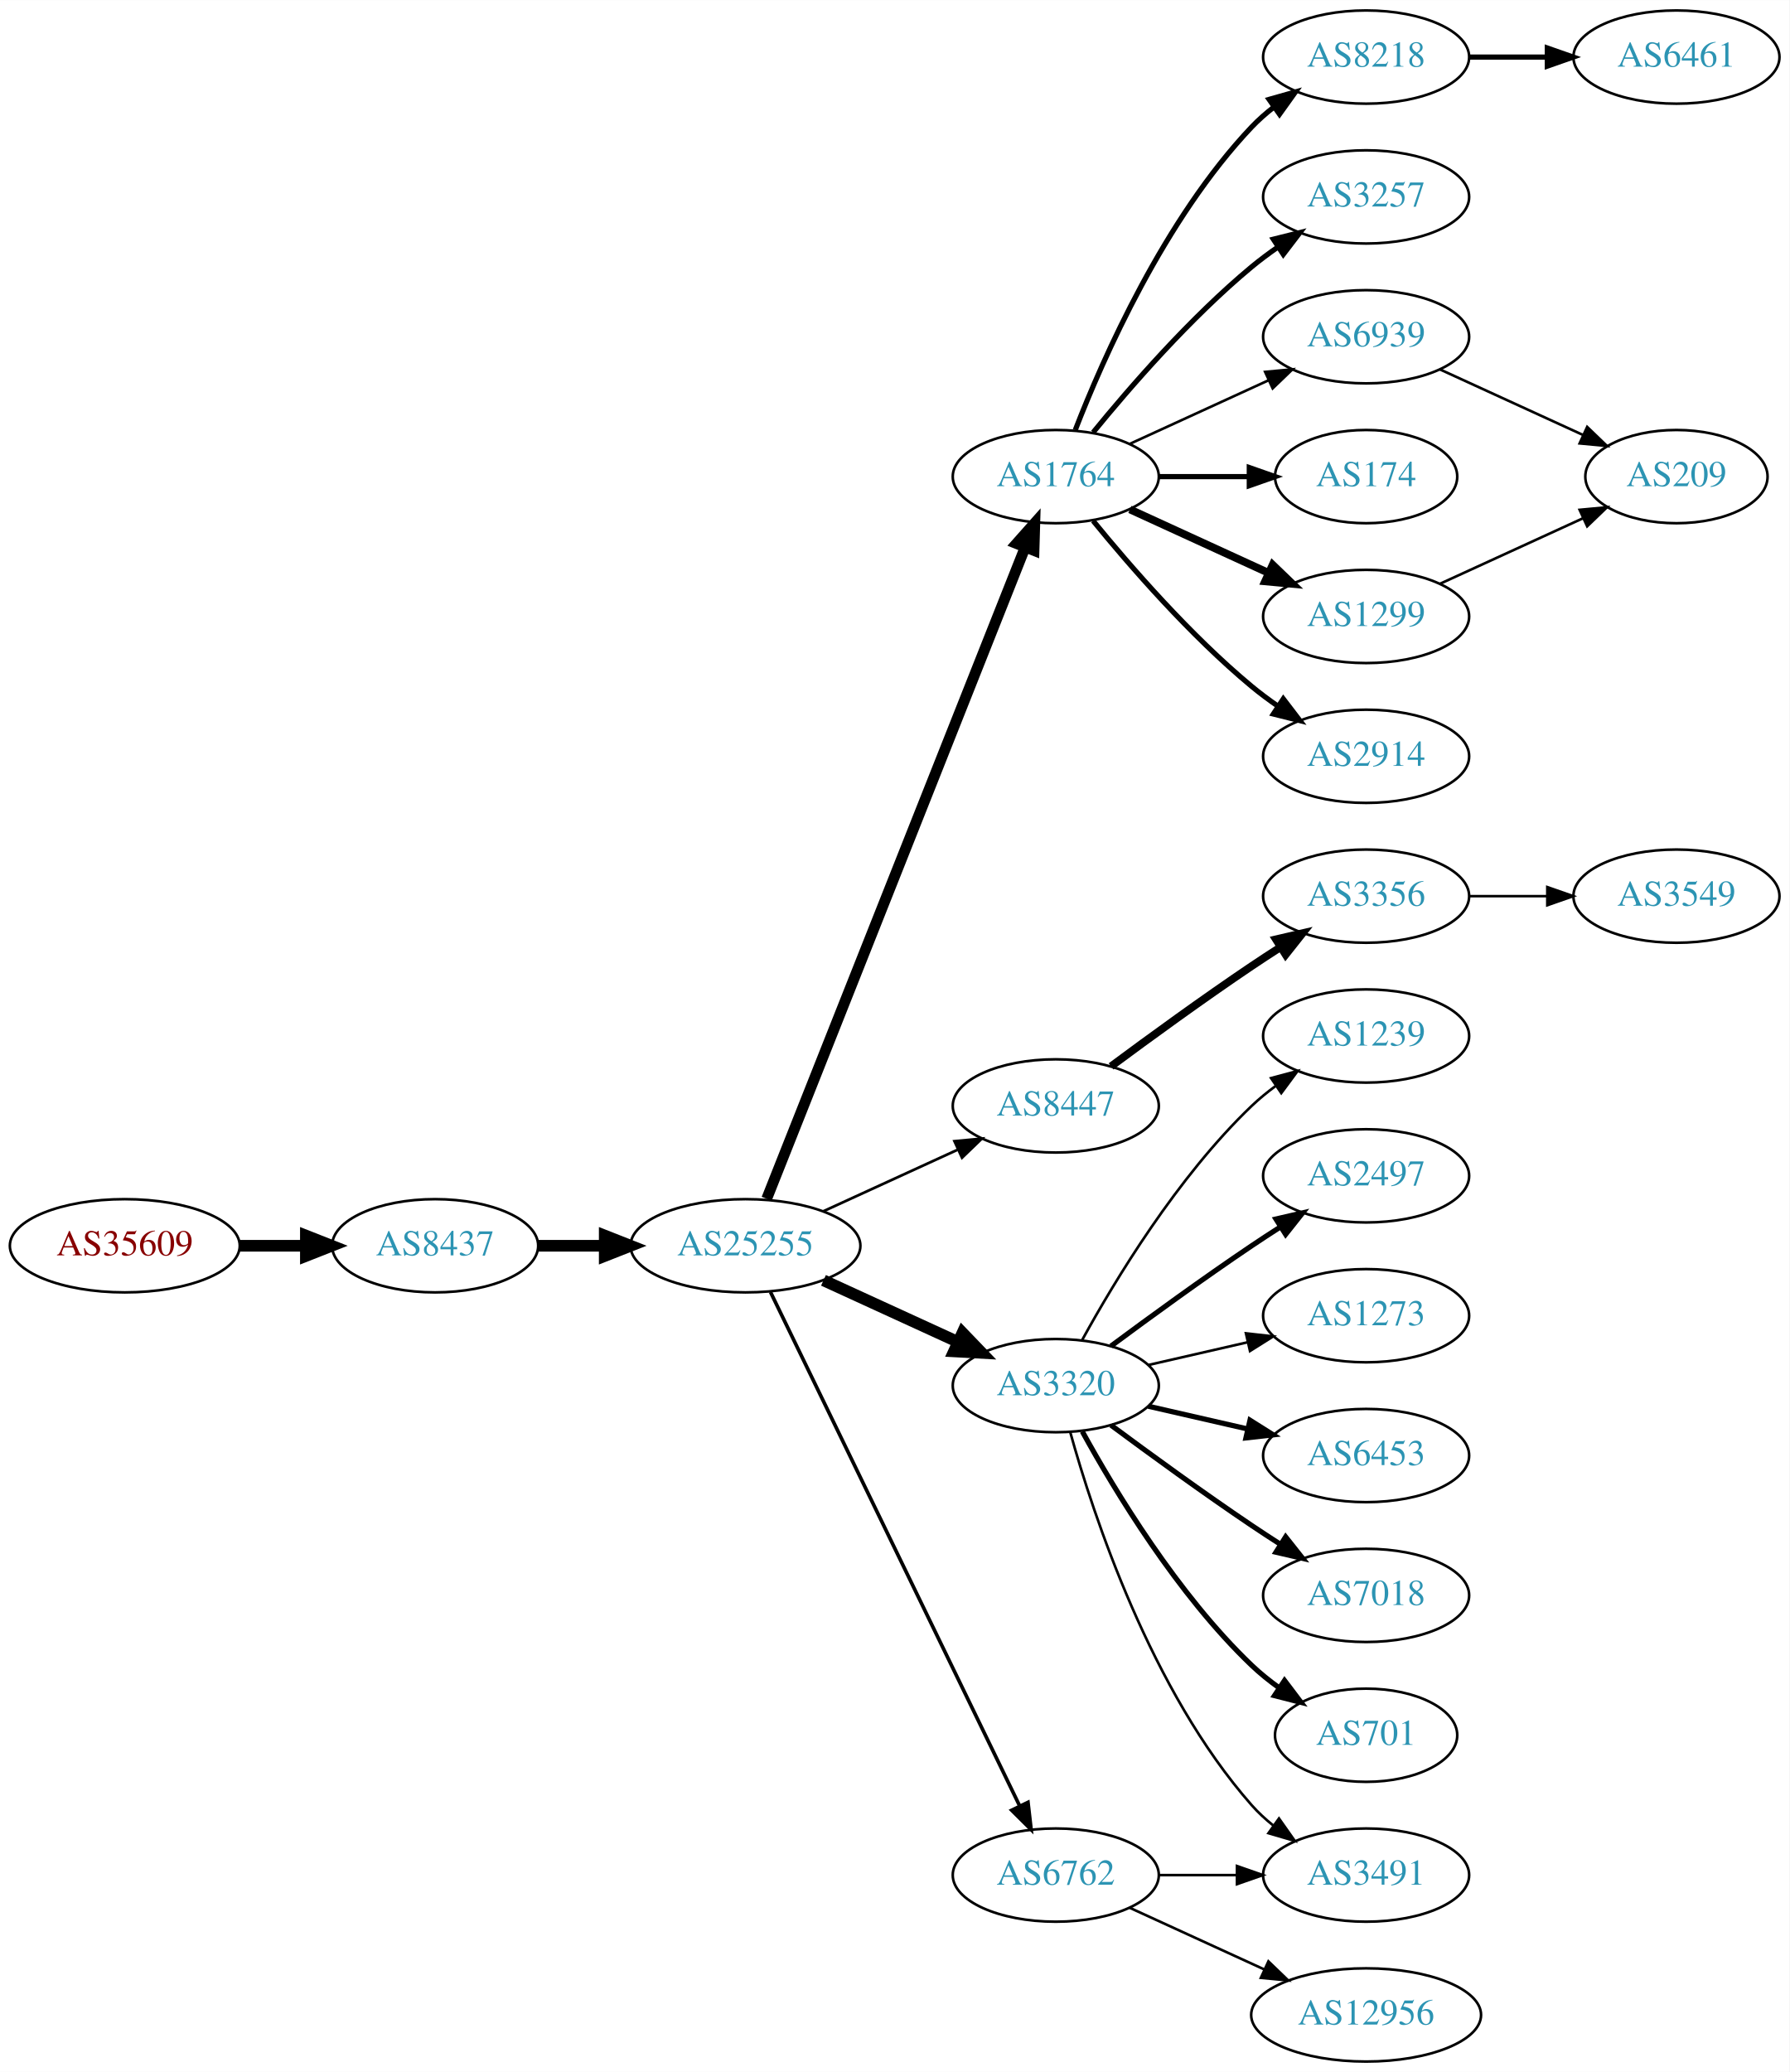
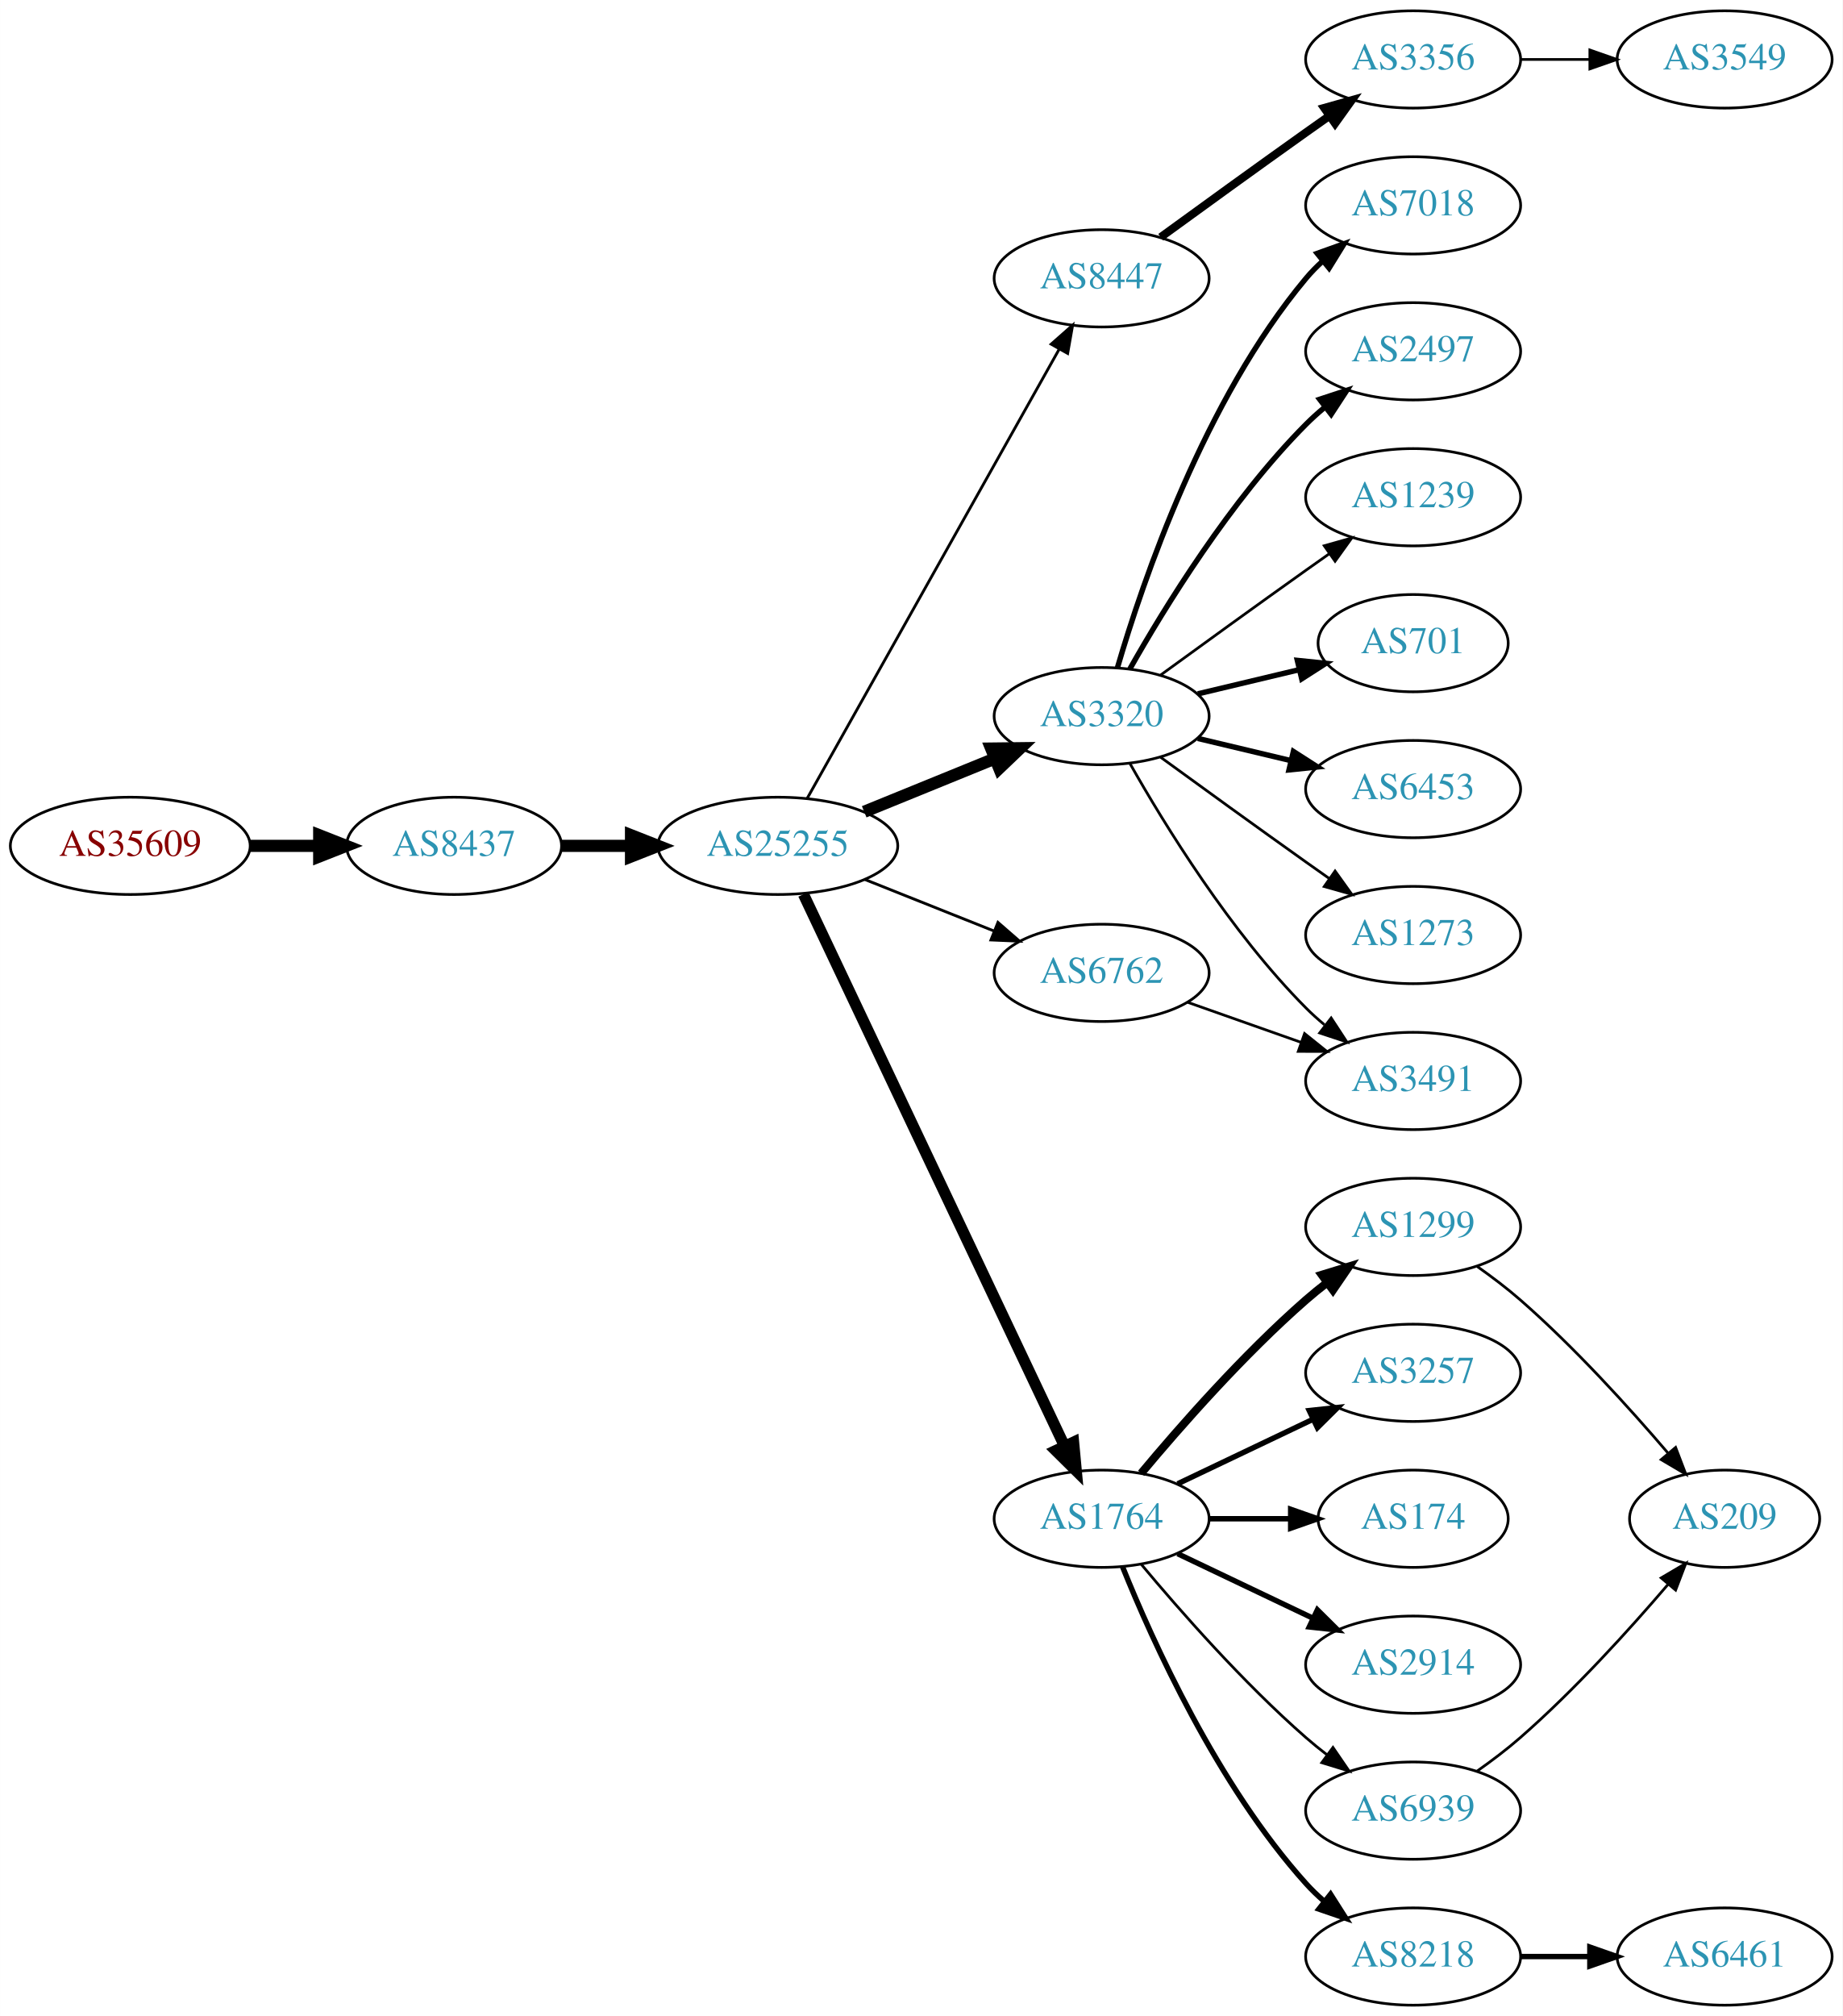
- <svg xmlns="http://www.w3.org/2000/svg" xmlns:xlink="http://www.w3.org/1999/xlink" width="691pt" height="800pt" viewBox="0.00 0.00 691.06 800.00">
-   <g id="graph0" class="graph" transform="scale(1 1) rotate(0) translate(4 796)">
-     <polygon fill="white" stroke="none" points="-4,4 -4,-796 687.055,-796 687.055,4 -4,4" />
+ <svg xmlns="http://www.w3.org/2000/svg" xmlns:xlink="http://www.w3.org/1999/xlink" width="682pt" height="746pt" viewBox="0.00 0.00 681.96 746.00">
+   <g id="graph0" class="graph" transform="scale(1 1) rotate(0) translate(4 742)">
+     <polygon fill="white" stroke="none" points="-4,4 -4,-742 677.956,-742 677.956,4 -4,4" />
    <g id="node1" class="node">
      <g id="a_node1">
        <a xlink:href="/asn/35609" xlink:title="AS35609 ~ Smart Force e.U. [AT]">
-           <ellipse fill="#ffffff" stroke="black" cx="44.196" cy="-315" rx="44.393" ry="18" />
-           <text text-anchor="middle" x="44.196" y="-311.3" font-family="Times,serif" font-size="14.00" fill="#880000">AS35609</text>
+           <ellipse fill="#ffffff" stroke="black" cx="44.196" cy="-429" rx="44.393" ry="18" />
+           <text text-anchor="middle" x="44.196" y="-425.3" font-family="Times,serif" font-size="14.00" fill="#880000">AS35609</text>
        </a>
      </g>
    </g>
    <g id="node2" class="node">
      <g id="a_node2">
        <a xlink:href="/asn/8437" xlink:title="AS8437 ~ Hutchison Drei Austria GmbH [AT]">
-           <ellipse fill="#ffffff" stroke="black" cx="164.039" cy="-315" rx="39.794" ry="18" />
-           <text text-anchor="middle" x="164.039" y="-311.3" font-family="Times,serif" font-size="14.00" fill="#2c94b3">AS8437</text>
+           <ellipse fill="#ffffff" stroke="black" cx="164.039" cy="-429" rx="39.794" ry="18" />
+           <text text-anchor="middle" x="164.039" y="-425.3" font-family="Times,serif" font-size="14.00" fill="#2c94b3">AS8437</text>
        </a>
      </g>
    </g>
    <g id="edge1" class="edge">
-       <path fill="none" stroke="black" stroke-width="4.5" d="M88.407,-315C96.72,-315 105.482,-315 113.965,-315" />
-       <polygon fill="black" stroke="black" stroke-width="4.5" points="114.123,-318.938 124.123,-315 114.123,-311.063 114.123,-318.938" />
+       <path fill="none" stroke="black" stroke-width="4.5" d="M88.407,-429C96.72,-429 105.482,-429 113.965,-429" />
+       <polygon fill="black" stroke="black" stroke-width="4.5" points="114.123,-432.938 124.123,-429 114.123,-425.063 114.123,-432.938" />
    </g>
    <g id="node3" class="node">
      <g id="a_node3">
        <a xlink:href="/asn/25255" xlink:title="AS25255 ~ ==&gt; TELE2 AUSTRIA &lt;== [AT]">
-           <ellipse fill="#ffffff" stroke="black" cx="283.881" cy="-315" rx="44.393" ry="18" />
-           <text text-anchor="middle" x="283.881" y="-311.3" font-family="Times,serif" font-size="14.00" fill="#2c94b3">AS25255</text>
+           <ellipse fill="#ffffff" stroke="black" cx="283.881" cy="-429" rx="44.393" ry="18" />
+           <text text-anchor="middle" x="283.881" y="-425.3" font-family="Times,serif" font-size="14.00" fill="#2c94b3">AS25255</text>
        </a>
      </g>
    </g>
    <g id="edge2" class="edge">
-       <path fill="none" stroke="black" stroke-width="4.5" d="M203.951,-315C212.054,-315 220.729,-315 229.255,-315" />
-       <polygon fill="black" stroke="black" stroke-width="4.5" points="229.533,-318.938 239.533,-315 229.533,-311.063 229.533,-318.938" />
+       <path fill="none" stroke="black" stroke-width="4.5" d="M203.951,-429C212.054,-429 220.729,-429 229.255,-429" />
+       <polygon fill="black" stroke="black" stroke-width="4.5" points="229.533,-432.938 239.533,-429 229.533,-425.063 229.533,-432.938" />
    </g>
    <g id="node4" class="node">
      <g id="a_node4">
-         <a xlink:href="/asn/1764" xlink:title="AS1764 ~ NEXTLAYER-AS [AT]">
-           <ellipse fill="#ffffff" stroke="black" cx="403.724" cy="-612" rx="39.794" ry="18" />
-           <text text-anchor="middle" x="403.724" y="-608.3" font-family="Times,serif" font-size="14.00" fill="#2c94b3">AS1764</text>
+         <a xlink:href="/asn/8447" xlink:title="AS8447 ~ A1 Telekom Austria AG [AT]">
+           <ellipse fill="#ffffff" stroke="black" cx="403.724" cy="-639" rx="39.794" ry="18" />
+           <text text-anchor="middle" x="403.724" y="-635.3" font-family="Times,serif" font-size="14.00" fill="#2c94b3">AS8447</text>
        </a>
      </g>
    </g>
    <g id="edge3" class="edge">
-       <path fill="none" stroke="black" stroke-width="4.154" d="M292.075,-333.132C312.01,-383.373 368.052,-524.615 391.833,-584.553" />
-       <polygon fill="black" stroke="black" stroke-width="4.154" points="388.557,-586.151 395.624,-594.106 395.314,-583.47 388.557,-586.151" />
+       <path fill="none" stroke="black" stroke-width="1.038" d="M294.726,-446.543C315.443,-483.462 363.638,-569.347 388.026,-612.809" />
+       <polygon fill="black" stroke="black" stroke-width="1.038" points="385.044,-614.646 392.99,-621.654 391.149,-611.221 385.044,-614.646" />
    </g>
    <g id="node5" class="node">
      <g id="a_node5">
-         <a xlink:href="/asn/8447" xlink:title="AS8447 ~ A1 Telekom Austria AG [AT]">
-           <ellipse fill="#ffffff" stroke="black" cx="403.724" cy="-369" rx="39.794" ry="18" />
-           <text text-anchor="middle" x="403.724" y="-365.3" font-family="Times,serif" font-size="14.00" fill="#2c94b3">AS8447</text>
+         <a xlink:href="/asn/3320" xlink:title="AS3320 ~ DTAG [DE]">
+           <ellipse fill="#ffffff" stroke="black" cx="403.724" cy="-477" rx="39.794" ry="18" />
+           <text text-anchor="middle" x="403.724" y="-473.3" font-family="Times,serif" font-size="14.00" fill="#2c94b3">AS3320</text>
        </a>
      </g>
    </g>
    <g id="edge4" class="edge">
-       <path fill="none" stroke="black" stroke-width="1.038" d="M314.011,-328.348C329.622,-335.502 349.02,-344.391 365.692,-352.03" />
-       <polygon fill="black" stroke="black" stroke-width="1.038" points="364.595,-355.378 375.144,-356.362 367.511,-349.014 364.595,-355.378" />
+       <path fill="none" stroke="black" stroke-width="4.5" d="M315.843,-441.611C330.639,-447.638 348.496,-454.912 364.164,-461.294" />
+       <polygon fill="black" stroke="black" stroke-width="4.5" points="362.843,-465.007 373.589,-465.133 365.814,-457.714 362.843,-465.007" />
    </g>
    <g id="node6" class="node">
      <g id="a_node6">
-         <a xlink:href="/asn/3320" xlink:title="AS3320 ~ DTAG [DE]">
-           <ellipse fill="#ffffff" stroke="black" cx="403.724" cy="-261" rx="39.794" ry="18" />
-           <text text-anchor="middle" x="403.724" y="-257.3" font-family="Times,serif" font-size="14.00" fill="#2c94b3">AS3320</text>
+         <a xlink:href="/asn/1764" xlink:title="AS1764 ~ NEXTLAYER-AS [AT]">
+           <ellipse fill="#ffffff" stroke="black" cx="403.724" cy="-180" rx="39.794" ry="18" />
+           <text text-anchor="middle" x="403.724" y="-176.3" font-family="Times,serif" font-size="14.00" fill="#2c94b3">AS1764</text>
        </a>
      </g>
    </g>
    <g id="edge5" class="edge">
-       <path fill="none" stroke="black" stroke-width="4.5" d="M314.011,-301.652C329.622,-294.498 349.02,-285.609 365.692,-277.97" />
-       <polygon fill="black" stroke="black" stroke-width="4.5" points="367.693,-281.384 375.144,-273.638 364.412,-274.225 367.693,-281.384" />
+       <path fill="none" stroke="black" stroke-width="4.154" d="M293.356,-411.093C313.783,-367.932 365.828,-257.961 390.013,-206.859" />
+       <polygon fill="black" stroke="black" stroke-width="4.154" points="393.333,-208.339 394.326,-197.745 386.763,-205.229 393.333,-208.339" />
    </g>
    <g id="node7" class="node">
      <g id="a_node7">
        <a xlink:href="/asn/6762" xlink:title="AS6762 ~ TELECOM ITALIA SPARKLE S.p.A. [IT]">
-           <ellipse fill="#ffffff" stroke="black" cx="403.724" cy="-72" rx="39.794" ry="18" />
-           <text text-anchor="middle" x="403.724" y="-68.3" font-family="Times,serif" font-size="14.00" fill="#2c94b3">AS6762</text>
+           <ellipse fill="#ffffff" stroke="black" cx="403.724" cy="-382" rx="39.794" ry="18" />
+           <text text-anchor="middle" x="403.724" y="-378.3" font-family="Times,serif" font-size="14.00" fill="#2c94b3">AS6762</text>
        </a>
      </g>
    </g>
    <g id="edge6" class="edge">
-       <path fill="none" stroke="black" stroke-width="1.385" d="M293.546,-297.132C314.027,-254.899 365.514,-148.728 389.74,-98.773" />
-       <polygon fill="black" stroke="black" stroke-width="1.385" points="392.99,-100.092 394.205,-89.567 386.692,-97.037 392.99,-100.092" />
+       <path fill="none" stroke="black" stroke-width="1.038" d="M316.151,-416.528C330.833,-410.673 348.476,-403.636 363.994,-397.447" />
+       <polygon fill="black" stroke="black" stroke-width="1.038" points="365.344,-400.677 373.336,-393.721 362.751,-394.175 365.344,-400.677" />
    </g>
    <g id="node8" class="node">
      <g id="a_node8">
-         <a xlink:href="/asn/174" xlink:title="AS174 ~ Cogent Communications [US]">
-           <ellipse fill="#ffffff" stroke="black" cx="523.566" cy="-612" rx="35.194" ry="18" />
-           <text text-anchor="middle" x="523.566" y="-608.3" font-family="Times,serif" font-size="14.00" fill="#2c94b3">AS174</text>
+         <a xlink:href="/asn/3356" xlink:title="AS3356 ~ Level 3 Parent, LLC [US]">
+           <ellipse fill="#ffffff" stroke="black" cx="519.017" cy="-720" rx="39.794" ry="18" />
+           <text text-anchor="middle" x="519.017" y="-716.3" font-family="Times,serif" font-size="14.00" fill="#2c94b3">AS3356</text>
        </a>
      </g>
    </g>
    <g id="edge7" class="edge">
-       <path fill="none" stroke="black" stroke-width="2" d="M443.636,-612C454.723,-612 466.883,-612 478.265,-612" />
-       <polygon fill="black" stroke="black" stroke-width="2" points="478.447,-615.5 488.447,-612 478.447,-608.5 478.447,-615.5" />
+       <path fill="none" stroke="black" stroke-width="3" d="M425.572,-654.222C440.506,-665.091 461.12,-680.025 479.37,-693 482.191,-695.005 485.134,-697.085 488.082,-699.159" />
+       <polygon fill="black" stroke="black" stroke-width="3" points="486.109,-702.05 496.306,-704.926 490.128,-696.319 486.109,-702.05" />
    </g>
    <g id="node9" class="node">
      <g id="a_node9">
-         <a xlink:href="/asn/1299" xlink:title="AS1299 ~ Telia Carrier [EU]">
-           <ellipse fill="#ffffff" stroke="black" cx="523.566" cy="-558" rx="39.794" ry="18" />
-           <text text-anchor="middle" x="523.566" y="-554.3" font-family="Times,serif" font-size="14.00" fill="#2c94b3">AS1299</text>
+         <a xlink:href="/asn/7018" xlink:title="AS7018 ~ AT&amp;T Services, Inc. [US]">
+           <ellipse fill="#ffffff" stroke="black" cx="519.017" cy="-666" rx="39.794" ry="18" />
+           <text text-anchor="middle" x="519.017" y="-662.3" font-family="Times,serif" font-size="14.00" fill="#2c94b3">AS7018</text>
        </a>
      </g>
    </g>
    <g id="edge8" class="edge">
-       <path fill="none" stroke="black" stroke-width="3" d="M432.353,-599.339C448.31,-592.027 468.58,-582.739 485.863,-574.819" />
-       <polygon fill="black" stroke="black" stroke-width="3" points="487.478,-577.929 495.111,-570.581 484.562,-571.565 487.478,-577.929" />
+       <path fill="none" stroke="black" stroke-width="2" d="M409.598,-495.002C418.912,-526.844 441.728,-593.981 479.37,-639 481.241,-641.237 483.339,-643.374 485.565,-645.396" />
+       <polygon fill="black" stroke="black" stroke-width="2" points="483.509,-648.234 493.484,-651.804 487.912,-642.793 483.509,-648.234" />
    </g>
    <g id="node10" class="node">
      <g id="a_node10">
-         <a xlink:href="/asn/2914" xlink:title="AS2914 ~ NTT America, Inc. [US]">
-           <ellipse fill="#ffffff" stroke="black" cx="523.566" cy="-504" rx="39.794" ry="18" />
-           <text text-anchor="middle" x="523.566" y="-500.3" font-family="Times,serif" font-size="14.00" fill="#2c94b3">AS2914</text>
+         <a xlink:href="/asn/2497" xlink:title="AS2497 ~ Internet Initiative Japan Inc. [JP]">
+           <ellipse fill="#ffffff" stroke="black" cx="519.017" cy="-612" rx="39.794" ry="18" />
+           <text text-anchor="middle" x="519.017" y="-608.3" font-family="Times,serif" font-size="14.00" fill="#2c94b3">AS2497</text>
        </a>
      </g>
    </g>
    <g id="edge9" class="edge">
-       <path fill="none" stroke="black" stroke-width="2" d="M418.143,-594.935C432.257,-577.625 455.672,-550.655 479.37,-531 482.587,-528.332 486.087,-525.73 489.658,-523.259" />
-       <polygon fill="black" stroke="black" stroke-width="2" points="491.581,-526.183 498.014,-517.764 487.735,-520.334 491.581,-526.183" />
+       <path fill="none" stroke="black" stroke-width="2" d="M414.184,-494.49C426.965,-517.096 451.398,-556.886 479.37,-585 481.481,-587.121 483.777,-589.188 486.163,-591.171" />
+       <polygon fill="black" stroke="black" stroke-width="2" points="484.415,-594.242 494.478,-597.556 488.678,-588.69 484.415,-594.242" />
    </g>
    <g id="node11" class="node">
      <g id="a_node11">
-         <a xlink:href="/asn/8218" xlink:title="AS8218 ~ legacy Neotelecoms [FR]">
-           <ellipse fill="#ffffff" stroke="black" cx="523.566" cy="-774" rx="39.794" ry="18" />
-           <text text-anchor="middle" x="523.566" y="-770.3" font-family="Times,serif" font-size="14.00" fill="#2c94b3">AS8218</text>
+         <a xlink:href="/asn/1239" xlink:title="AS1239 ~ Sprint [US]">
+           <ellipse fill="#ffffff" stroke="black" cx="519.017" cy="-558" rx="39.794" ry="18" />
+           <text text-anchor="middle" x="519.017" y="-554.3" font-family="Times,serif" font-size="14.00" fill="#2c94b3">AS1239</text>
        </a>
      </g>
    </g>
    <g id="edge10" class="edge">
-       <path fill="none" stroke="black" stroke-width="2" d="M411.247,-629.994C421.997,-657.728 445.655,-711.429 479.37,-747 481.956,-749.728 484.874,-752.294 487.942,-754.677" />
-       <polygon fill="black" stroke="black" stroke-width="2" points="486.096,-757.658 496.29,-760.543 490.12,-751.93 486.096,-757.658" />
+       <path fill="none" stroke="black" d="M425.572,-492.222C440.506,-503.091 461.12,-518.025 479.37,-531 482.191,-533.005 485.134,-535.085 488.082,-537.159" />
+       <polygon fill="black" stroke="black" points="486.109,-540.05 496.306,-542.926 490.128,-534.319 486.109,-540.05" />
    </g>
    <g id="node12" class="node">
      <g id="a_node12">
-         <a xlink:href="/asn/3257" xlink:title="AS3257 ~ GTT [DE]">
-           <ellipse fill="#ffffff" stroke="black" cx="523.566" cy="-720" rx="39.794" ry="18" />
-           <text text-anchor="middle" x="523.566" y="-716.3" font-family="Times,serif" font-size="14.00" fill="#2c94b3">AS3257</text>
+         <a xlink:href="/asn/701" xlink:title="AS701 ~ UUNET [US]">
+           <ellipse fill="#ffffff" stroke="black" cx="519.017" cy="-504" rx="35.194" ry="18" />
+           <text text-anchor="middle" x="519.017" y="-500.3" font-family="Times,serif" font-size="14.00" fill="#2c94b3">AS701</text>
        </a>
      </g>
    </g>
    <g id="edge11" class="edge">
-       <path fill="none" stroke="black" stroke-width="2" d="M418.143,-629.065C432.257,-646.375 455.672,-673.345 479.37,-693 482.587,-695.668 486.087,-698.27 489.658,-700.741" />
-       <polygon fill="black" stroke="black" stroke-width="2" points="487.735,-703.666 498.014,-706.236 491.581,-697.817 487.735,-703.666" />
+       <path fill="none" stroke="black" stroke-width="2" d="M439.331,-485.248C451.125,-488.058 464.43,-491.229 476.698,-494.153" />
+       <polygon fill="black" stroke="black" stroke-width="2" points="476.164,-497.624 486.703,-496.537 477.787,-490.814 476.164,-497.624" />
    </g>
    <g id="node13" class="node">
      <g id="a_node13">
-         <a xlink:href="/asn/6939" xlink:title="AS6939 ~ Hurricane Electric LLC [US]">
-           <ellipse fill="#ffffff" stroke="black" cx="523.566" cy="-666" rx="39.794" ry="18" />
-           <text text-anchor="middle" x="523.566" y="-662.3" font-family="Times,serif" font-size="14.00" fill="#2c94b3">AS6939</text>
+         <a xlink:href="/asn/6453" xlink:title="AS6453 ~ TATA COMMUNICATIONS (AMERICA) INC [US]">
+           <ellipse fill="#ffffff" stroke="black" cx="519.017" cy="-450" rx="39.794" ry="18" />
+           <text text-anchor="middle" x="519.017" y="-446.3" font-family="Times,serif" font-size="14.00" fill="#2c94b3">AS6453</text>
        </a>
      </g>
    </g>
    <g id="edge12" class="edge">
-       <path fill="none" stroke="black" d="M432.353,-624.661C448.31,-631.973 468.58,-641.261 485.863,-649.181" />
-       <polygon fill="black" stroke="black" points="484.562,-652.435 495.111,-653.419 487.478,-646.071 484.562,-652.435" />
+       <path fill="none" stroke="black" stroke-width="2" d="M439.331,-468.752C450.202,-466.162 462.357,-463.265 473.799,-460.538" />
+       <polygon fill="black" stroke="black" stroke-width="2" points="474.705,-463.92 483.621,-458.197 473.082,-457.111 474.705,-463.92" />
    </g>
    <g id="node14" class="node">
      <g id="a_node14">
-         <a xlink:href="/asn/3356" xlink:title="AS3356 ~ Level 3 Parent, LLC [US]">
-           <ellipse fill="#ffffff" stroke="black" cx="523.566" cy="-450" rx="39.794" ry="18" />
-           <text text-anchor="middle" x="523.566" y="-446.3" font-family="Times,serif" font-size="14.00" fill="#2c94b3">AS3356</text>
+         <a xlink:href="/asn/3491" xlink:title="AS3491 ~ PCCW Global, Inc. [US]">
+           <ellipse fill="#ffffff" stroke="black" cx="519.017" cy="-342" rx="39.794" ry="18" />
+           <text text-anchor="middle" x="519.017" y="-338.3" font-family="Times,serif" font-size="14.00" fill="#2c94b3">AS3491</text>
        </a>
      </g>
    </g>
    <g id="edge13" class="edge">
-       <path fill="none" stroke="black" stroke-width="3" d="M425.054,-384.277C439.916,-395.304 460.661,-410.407 479.37,-423 482.919,-425.389 486.67,-427.839 490.418,-430.242" />
-       <polygon fill="black" stroke="black" stroke-width="3" points="488.744,-433.325 499.067,-435.712 492.486,-427.409 488.744,-433.325" />
+       <path fill="none" stroke="black" d="M414.184,-459.51C426.965,-436.904 451.398,-397.114 479.37,-369 481.481,-366.879 483.777,-364.812 486.163,-362.829" />
+       <polygon fill="black" stroke="black" points="488.678,-365.31 494.478,-356.444 484.415,-359.758 488.678,-365.31" />
+     </g>
+     <g id="node15" class="node">
+       <g id="a_node15">
+         <a xlink:href="/asn/1273" xlink:title="AS1273 ~ Vodafone Group PLC [EU]">
+           <ellipse fill="#ffffff" stroke="black" cx="519.017" cy="-396" rx="39.794" ry="18" />
+           <text text-anchor="middle" x="519.017" y="-392.3" font-family="Times,serif" font-size="14.00" fill="#2c94b3">AS1273</text>
+         </a>
+       </g>
+     </g>
+     <g id="edge14" class="edge">
+       <path fill="none" stroke="black" d="M425.572,-461.778C440.506,-450.909 461.12,-435.975 479.37,-423 482.191,-420.995 485.134,-418.915 488.082,-416.841" />
+       <polygon fill="black" stroke="black" points="490.128,-419.681 496.306,-411.074 486.109,-413.95 490.128,-419.681" />
    </g>
    <g id="node16" class="node">
      <g id="a_node16">
-         <a xlink:href="/asn/6453" xlink:title="AS6453 ~ TATA COMMUNICATIONS (AMERICA) INC [US]">
-           <ellipse fill="#ffffff" stroke="black" cx="523.566" cy="-234" rx="39.794" ry="18" />
-           <text text-anchor="middle" x="523.566" y="-230.3" font-family="Times,serif" font-size="14.00" fill="#2c94b3">AS6453</text>
+         <a xlink:href="/asn/1299" xlink:title="AS1299 ~ Telia Carrier [EU]">
+           <ellipse fill="#ffffff" stroke="black" cx="519.017" cy="-288" rx="39.794" ry="18" />
+           <text text-anchor="middle" x="519.017" y="-284.3" font-family="Times,serif" font-size="14.00" fill="#2c94b3">AS1299</text>
        </a>
      </g>
    </g>
    <g id="edge15" class="edge">
-       <path fill="none" stroke="black" stroke-width="2" d="M439.443,-253.045C451.443,-250.296 465.064,-247.175 477.756,-244.267" />
-       <polygon fill="black" stroke="black" stroke-width="2" points="478.722,-247.636 487.688,-241.991 477.159,-240.813 478.722,-247.636" />
+       <path fill="none" stroke="black" stroke-width="3" d="M418.354,-196.817C432.636,-213.929 456.183,-240.745 479.37,-261 481.836,-263.154 484.475,-265.294 487.172,-267.372" />
+       <polygon fill="black" stroke="black" stroke-width="3" points="485.197,-270.264 495.326,-273.37 489.345,-264.625 485.197,-270.264" />
    </g>
    <g id="node17" class="node">
      <g id="a_node17">
-         <a xlink:href="/asn/7018" xlink:title="AS7018 ~ AT&amp;T Services, Inc. [US]">
-           <ellipse fill="#ffffff" stroke="black" cx="523.566" cy="-180" rx="39.794" ry="18" />
-           <text text-anchor="middle" x="523.566" y="-176.3" font-family="Times,serif" font-size="14.00" fill="#2c94b3">AS7018</text>
+         <a xlink:href="/asn/3257" xlink:title="AS3257 ~ GTT [DE]">
+           <ellipse fill="#ffffff" stroke="black" cx="519.017" cy="-234" rx="39.794" ry="18" />
+           <text text-anchor="middle" x="519.017" y="-230.3" font-family="Times,serif" font-size="14.00" fill="#2c94b3">AS3257</text>
        </a>
      </g>
    </g>
    <g id="edge16" class="edge">
-       <path fill="none" stroke="black" stroke-width="2" d="M425.054,-245.723C439.916,-234.696 460.661,-219.593 479.37,-207 482.919,-204.611 486.67,-202.161 490.418,-199.758" />
-       <polygon fill="black" stroke="black" stroke-width="2" points="492.486,-202.591 499.067,-194.288 488.744,-196.675 492.486,-202.591" />
+       <path fill="none" stroke="black" stroke-width="2" d="M431.86,-192.934C446.854,-200.081 465.675,-209.052 481.898,-216.785" />
+       <polygon fill="black" stroke="black" stroke-width="2" points="480.569,-220.028 491.102,-221.171 483.581,-213.709 480.569,-220.028" />
    </g>
    <g id="node18" class="node">
      <g id="a_node18">
-         <a xlink:href="/asn/701" xlink:title="AS701 ~ UUNET [US]">
-           <ellipse fill="#ffffff" stroke="black" cx="523.566" cy="-126" rx="35.194" ry="18" />
-           <text text-anchor="middle" x="523.566" y="-122.3" font-family="Times,serif" font-size="14.00" fill="#2c94b3">AS701</text>
+         <a xlink:href="/asn/174" xlink:title="AS174 ~ Cogent Communications [US]">
+           <ellipse fill="#ffffff" stroke="black" cx="519.017" cy="-180" rx="35.194" ry="18" />
+           <text text-anchor="middle" x="519.017" y="-176.3" font-family="Times,serif" font-size="14.00" fill="#2c94b3">AS174</text>
        </a>
      </g>
    </g>
    <g id="edge17" class="edge">
-       <path fill="none" stroke="black" stroke-width="2" d="M413.965,-243.287C426.51,-220.439 450.687,-180.389 479.37,-153 482.624,-149.893 486.291,-146.954 490.078,-144.24" />
-       <polygon fill="black" stroke="black" stroke-width="2" points="492.055,-147.128 498.446,-138.678 488.18,-141.299 492.055,-147.128" />
+       <path fill="none" stroke="black" stroke-width="2" d="M443.396,-180C453.101,-180 463.592,-180 473.555,-180" />
+       <polygon fill="black" stroke="black" stroke-width="2" points="473.691,-183.5 483.691,-180 473.691,-176.5 473.691,-183.5" />
    </g>
    <g id="node19" class="node">
      <g id="a_node19">
-         <a xlink:href="/asn/1239" xlink:title="AS1239 ~ Sprint [US]">
-           <ellipse fill="#ffffff" stroke="black" cx="523.566" cy="-396" rx="39.794" ry="18" />
-           <text text-anchor="middle" x="523.566" y="-392.3" font-family="Times,serif" font-size="14.00" fill="#2c94b3">AS1239</text>
+         <a xlink:href="/asn/2914" xlink:title="AS2914 ~ NTT America, Inc. [US]">
+           <ellipse fill="#ffffff" stroke="black" cx="519.017" cy="-126" rx="39.794" ry="18" />
+           <text text-anchor="middle" x="519.017" y="-122.3" font-family="Times,serif" font-size="14.00" fill="#2c94b3">AS2914</text>
        </a>
      </g>
    </g>
    <g id="edge18" class="edge">
-       <path fill="none" stroke="black" d="M413.965,-278.713C426.51,-301.561 450.687,-341.611 479.37,-369 482.238,-371.739 485.427,-374.347 488.736,-376.785" />
-       <polygon fill="black" stroke="black" points="486.86,-379.742 497.096,-382.477 490.8,-373.956 486.86,-379.742" />
+       <path fill="none" stroke="black" stroke-width="2" d="M431.86,-167.066C446.854,-159.919 465.675,-150.948 481.898,-143.215" />
+       <polygon fill="black" stroke="black" stroke-width="2" points="483.581,-146.291 491.102,-138.829 480.569,-139.972 483.581,-146.291" />
    </g>
    <g id="node20" class="node">
      <g id="a_node20">
-         <a xlink:href="/asn/2497" xlink:title="AS2497 ~ Internet Initiative Japan Inc. [JP]">
-           <ellipse fill="#ffffff" stroke="black" cx="523.566" cy="-342" rx="39.794" ry="18" />
-           <text text-anchor="middle" x="523.566" y="-338.3" font-family="Times,serif" font-size="14.00" fill="#2c94b3">AS2497</text>
+         <a xlink:href="/asn/8218" xlink:title="AS8218 ~ legacy Neotelecoms [FR]">
+           <ellipse fill="#ffffff" stroke="black" cx="519.017" cy="-18" rx="39.794" ry="18" />
+           <text text-anchor="middle" x="519.017" y="-14.3" font-family="Times,serif" font-size="14.00" fill="#2c94b3">AS8218</text>
        </a>
      </g>
    </g>
    <g id="edge19" class="edge">
-       <path fill="none" stroke="black" stroke-width="2" d="M425.054,-276.277C439.916,-287.304 460.661,-302.407 479.37,-315 482.919,-317.389 486.67,-319.839 490.418,-322.242" />
-       <polygon fill="black" stroke="black" stroke-width="2" points="488.744,-325.325 499.067,-327.712 492.486,-319.409 488.744,-325.325" />
+       <path fill="none" stroke="black" stroke-width="2" d="M411.472,-162.213C422.523,-134.757 446.576,-81.422 479.37,-45 481.373,-42.776 483.591,-40.637 485.924,-38.603" />
+       <polygon fill="black" stroke="black" stroke-width="2" points="488.454,-41.065 494.143,-32.127 484.122,-35.567 488.454,-41.065" />
    </g>
    <g id="node21" class="node">
      <g id="a_node21">
-         <a xlink:href="/asn/3491" xlink:title="AS3491 ~ PCCW Global, Inc. [US]">
-           <ellipse fill="#ffffff" stroke="black" cx="523.566" cy="-72" rx="39.794" ry="18" />
-           <text text-anchor="middle" x="523.566" y="-68.3" font-family="Times,serif" font-size="14.00" fill="#2c94b3">AS3491</text>
+         <a xlink:href="/asn/6939" xlink:title="AS6939 ~ Hurricane Electric LLC [US]">
+           <ellipse fill="#ffffff" stroke="black" cx="519.017" cy="-72" rx="39.794" ry="18" />
+           <text text-anchor="middle" x="519.017" y="-68.3" font-family="Times,serif" font-size="14.00" fill="#2c94b3">AS6939</text>
        </a>
      </g>
    </g>
    <g id="edge20" class="edge">
-       <path fill="none" stroke="black" d="M409.297,-243.054C418.202,-211.005 440.487,-143.158 479.37,-99 481.854,-96.179 484.704,-93.551 487.729,-91.129" />
-       <polygon fill="black" stroke="black" points="489.915,-93.869 496.019,-85.209 485.847,-88.172 489.915,-93.869" />
+       <path fill="none" stroke="black" d="M418.354,-163.183C432.636,-146.071 456.183,-119.255 479.37,-99 481.836,-96.846 484.475,-94.706 487.172,-92.628" />
+       <polygon fill="black" stroke="black" points="489.345,-95.375 495.326,-86.63 485.197,-89.736 489.345,-95.375" />
+     </g>
+     <g id="edge21" class="edge">
+       <path fill="none" stroke="black" d="M435.682,-371.07C448.545,-366.528 463.651,-361.195 477.388,-356.345" />
+       <polygon fill="black" stroke="black" points="478.832,-359.547 487.096,-352.917 476.502,-352.946 478.832,-359.547" />
    </g>
    <g id="node22" class="node">
      <g id="a_node22">
-         <a xlink:href="/asn/1273" xlink:title="AS1273 ~ Vodafone Group PLC [EU]">
-           <ellipse fill="#ffffff" stroke="black" cx="523.566" cy="-288" rx="39.794" ry="18" />
-           <text text-anchor="middle" x="523.566" y="-284.3" font-family="Times,serif" font-size="14.00" fill="#2c94b3">AS1273</text>
-         </a>
-       </g>
-     </g>
-     <g id="edge21" class="edge">
-       <path fill="none" stroke="black" d="M439.443,-268.955C451.443,-271.704 465.064,-274.825 477.756,-277.733" />
-       <polygon fill="black" stroke="black" points="477.159,-281.187 487.688,-280.009 478.722,-274.364 477.159,-281.187" />
+         <a xlink:href="/asn/3549" xlink:title="AS3549 ~ Level 3 Parent, LLC [US]">
+           <ellipse fill="#ffffff" stroke="black" cx="634.31" cy="-720" rx="39.794" ry="18" />
+           <text text-anchor="middle" x="634.31" y="-716.3" font-family="Times,serif" font-size="14.00" fill="#2c94b3">AS3549</text>
+         </a>
+       </g>
    </g>
    <g id="edge22" class="edge">
-       <path fill="none" stroke="black" d="M443.636,-72C453.19,-72 463.539,-72 473.502,-72" />
-       <polygon fill="black" stroke="black" points="473.695,-75.5 483.695,-72 473.694,-68.5 473.695,-75.5" />
+       <path fill="none" stroke="black" d="M558.689,-720C566.892,-720 575.656,-720 584.188,-720" />
+       <polygon fill="black" stroke="black" points="584.427,-723.5 594.427,-720 584.427,-716.5 584.427,-723.5" />
+     </g>
+     <g id="node24" class="node">
+       <g id="a_node24">
+         <a xlink:href="/asn/209" xlink:title="AS209 ~ CenturyLink Communications, LLC [US]">
+           <ellipse fill="#ffffff" stroke="black" cx="634.31" cy="-180" rx="35.194" ry="18" />
+           <text text-anchor="middle" x="634.31" y="-176.3" font-family="Times,serif" font-size="14.00" fill="#2c94b3">AS209</text>
+         </a>
+       </g>
+     </g>
+     <g id="edge24" class="edge">
+       <path fill="none" stroke="black" d="M542.707,-273.37C548.109,-269.56 553.732,-265.308 558.663,-261 578.714,-243.485 599.033,-221.065 613.398,-204.255" />
+       <polygon fill="black" stroke="black" points="616.169,-206.398 619.945,-196.499 610.82,-201.883 616.169,-206.398" />
    </g>
    <g id="node23" class="node">
      <g id="a_node23">
-         <a xlink:href="/asn/12956" xlink:title="AS12956 ~ TELXIUS [ES]">
-           <ellipse fill="#ffffff" stroke="black" cx="523.566" cy="-18" rx="44.393" ry="18" />
-           <text text-anchor="middle" x="523.566" y="-14.3" font-family="Times,serif" font-size="14.00" fill="#2c94b3">AS12956</text>
+         <a xlink:href="/asn/6461" xlink:title="AS6461 ~ Zayo Bandwidth [US]">
+           <ellipse fill="#ffffff" stroke="black" cx="634.31" cy="-18" rx="39.794" ry="18" />
+           <text text-anchor="middle" x="634.31" y="-14.3" font-family="Times,serif" font-size="14.00" fill="#2c94b3">AS6461</text>
        </a>
      </g>
    </g>
    <g id="edge23" class="edge">
-       <path fill="none" stroke="black" d="M432.353,-59.339C447.85,-52.238 467.417,-43.272 484.364,-35.506" />
-       <polygon fill="black" stroke="black" points="485.833,-38.682 493.466,-31.335 482.917,-32.319 485.833,-38.682" />
-     </g>
-     <g id="node25" class="node">
-       <g id="a_node25">
-         <a xlink:href="/asn/209" xlink:title="AS209 ~ CenturyLink Communications, LLC [US]">
-           <ellipse fill="#ffffff" stroke="black" cx="643.409" cy="-612" rx="35.194" ry="18" />
-           <text text-anchor="middle" x="643.409" y="-608.3" font-family="Times,serif" font-size="14.00" fill="#2c94b3">AS209</text>
-         </a>
-       </g>
+       <path fill="none" stroke="black" stroke-width="2" d="M558.689,-18C566.892,-18 575.656,-18 584.188,-18" />
+       <polygon fill="black" stroke="black" stroke-width="2" points="584.427,-21.5 594.427,-18 584.427,-14.5 584.427,-21.5" />
    </g>
    <g id="edge25" class="edge">
-       <path fill="none" stroke="black" d="M552.195,-570.661C568.611,-578.183 589.593,-587.798 607.19,-595.861" />
-       <polygon fill="black" stroke="black" points="606.018,-599.174 616.567,-600.158 608.934,-592.811 606.018,-599.174" />
-     </g>
-     <g id="node24" class="node">
-       <g id="a_node24">
-         <a xlink:href="/asn/6461" xlink:title="AS6461 ~ Zayo Bandwidth [US]">
-           <ellipse fill="#ffffff" stroke="black" cx="643.409" cy="-774" rx="39.794" ry="18" />
-           <text text-anchor="middle" x="643.409" y="-770.3" font-family="Times,serif" font-size="14.00" fill="#2c94b3">AS6461</text>
-         </a>
-       </g>
-     </g>
-     <g id="edge24" class="edge">
-       <path fill="none" stroke="black" stroke-width="2" d="M563.479,-774C573.032,-774 583.382,-774 593.345,-774" />
-       <polygon fill="black" stroke="black" stroke-width="2" points="593.537,-777.5 603.537,-774 593.537,-770.5 593.537,-777.5" />
-     </g>
-     <g id="edge26" class="edge">
-       <path fill="none" stroke="black" d="M552.195,-653.339C568.611,-645.817 589.593,-636.202 607.19,-628.139" />
-       <polygon fill="black" stroke="black" points="608.934,-631.189 616.567,-623.842 606.018,-624.826 608.934,-631.189" />
-     </g>
-     <g id="node15" class="node">
-       <g id="a_node15">
-         <a xlink:href="/asn/3549" xlink:title="AS3549 ~ Level 3 Parent, LLC [US]">
-           <ellipse fill="#ffffff" stroke="black" cx="643.409" cy="-450" rx="39.794" ry="18" />
-           <text text-anchor="middle" x="643.409" y="-446.3" font-family="Times,serif" font-size="14.00" fill="#2c94b3">AS3549</text>
-         </a>
-       </g>
-     </g>
-     <g id="edge14" class="edge">
-       <path fill="none" stroke="black" d="M563.479,-450C573.032,-450 583.382,-450 593.345,-450" />
-       <polygon fill="black" stroke="black" points="593.537,-453.5 603.537,-450 593.537,-446.5 593.537,-453.5" />
+       <path fill="none" stroke="black" d="M542.707,-86.63C548.109,-90.44 553.732,-94.692 558.663,-99 578.714,-116.515 599.033,-138.935 613.398,-155.745" />
+       <polygon fill="black" stroke="black" points="610.82,-158.117 619.945,-163.501 616.169,-153.602 610.82,-158.117" />
    </g>
  </g>
</svg>
